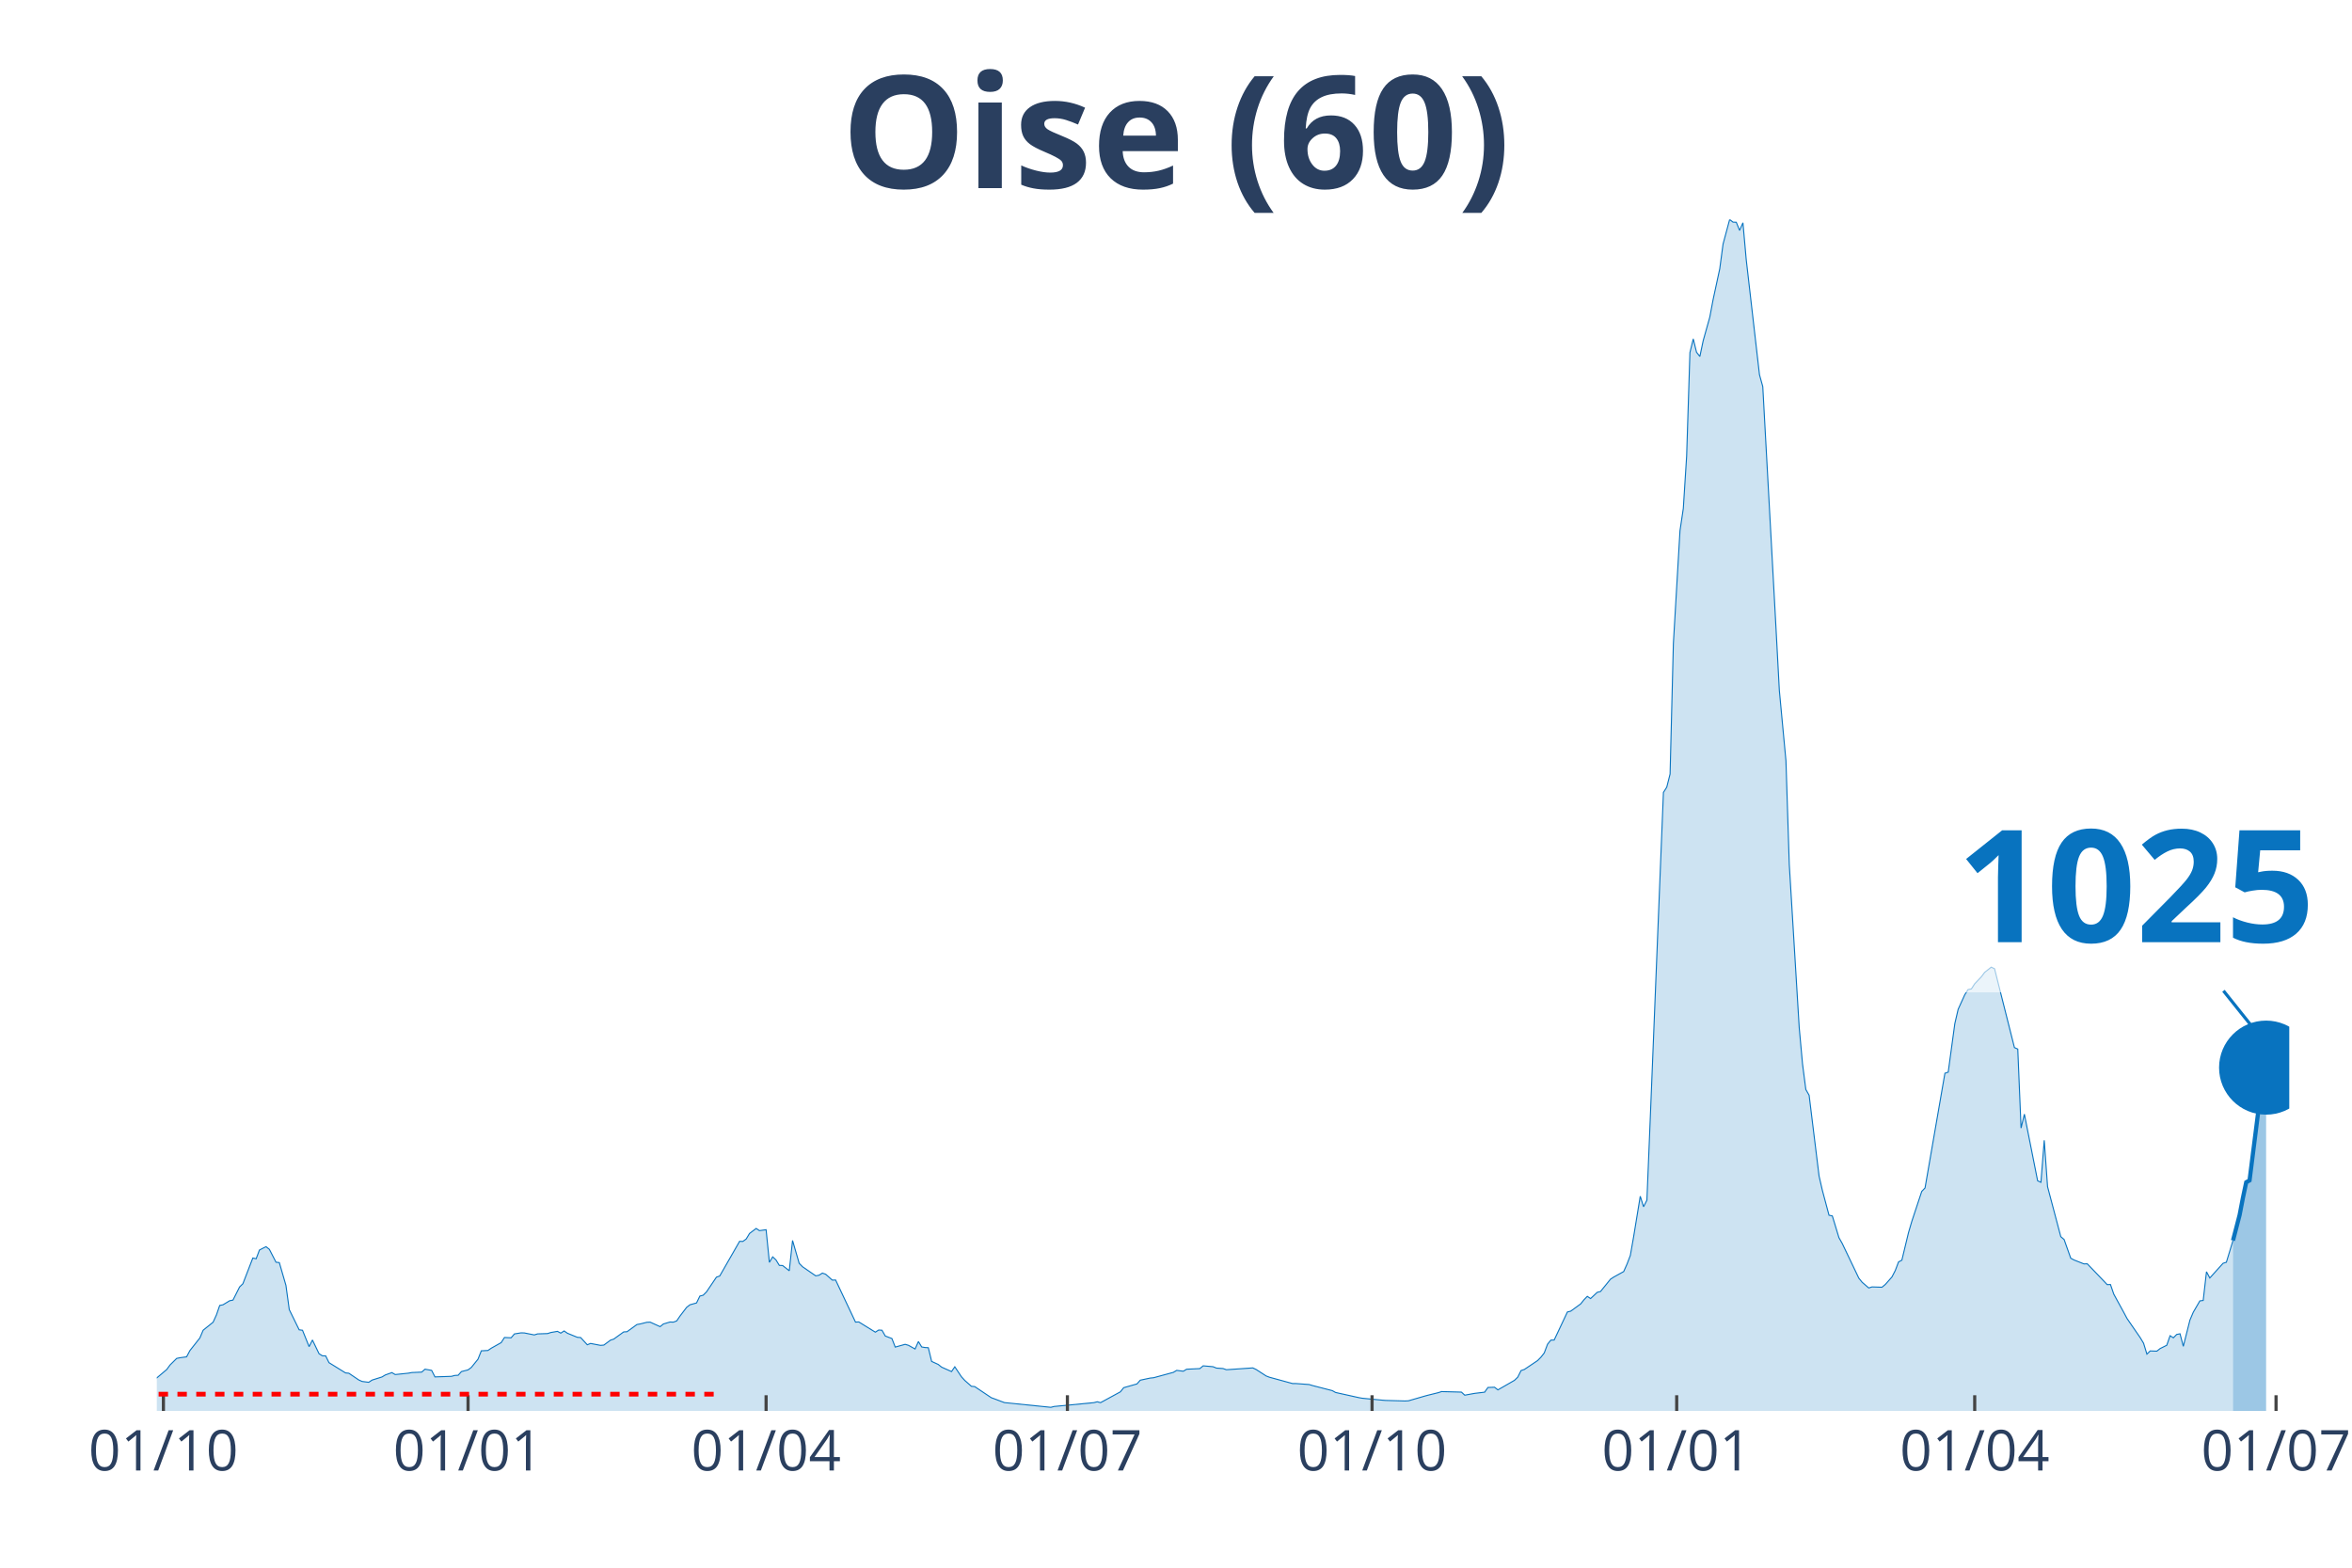
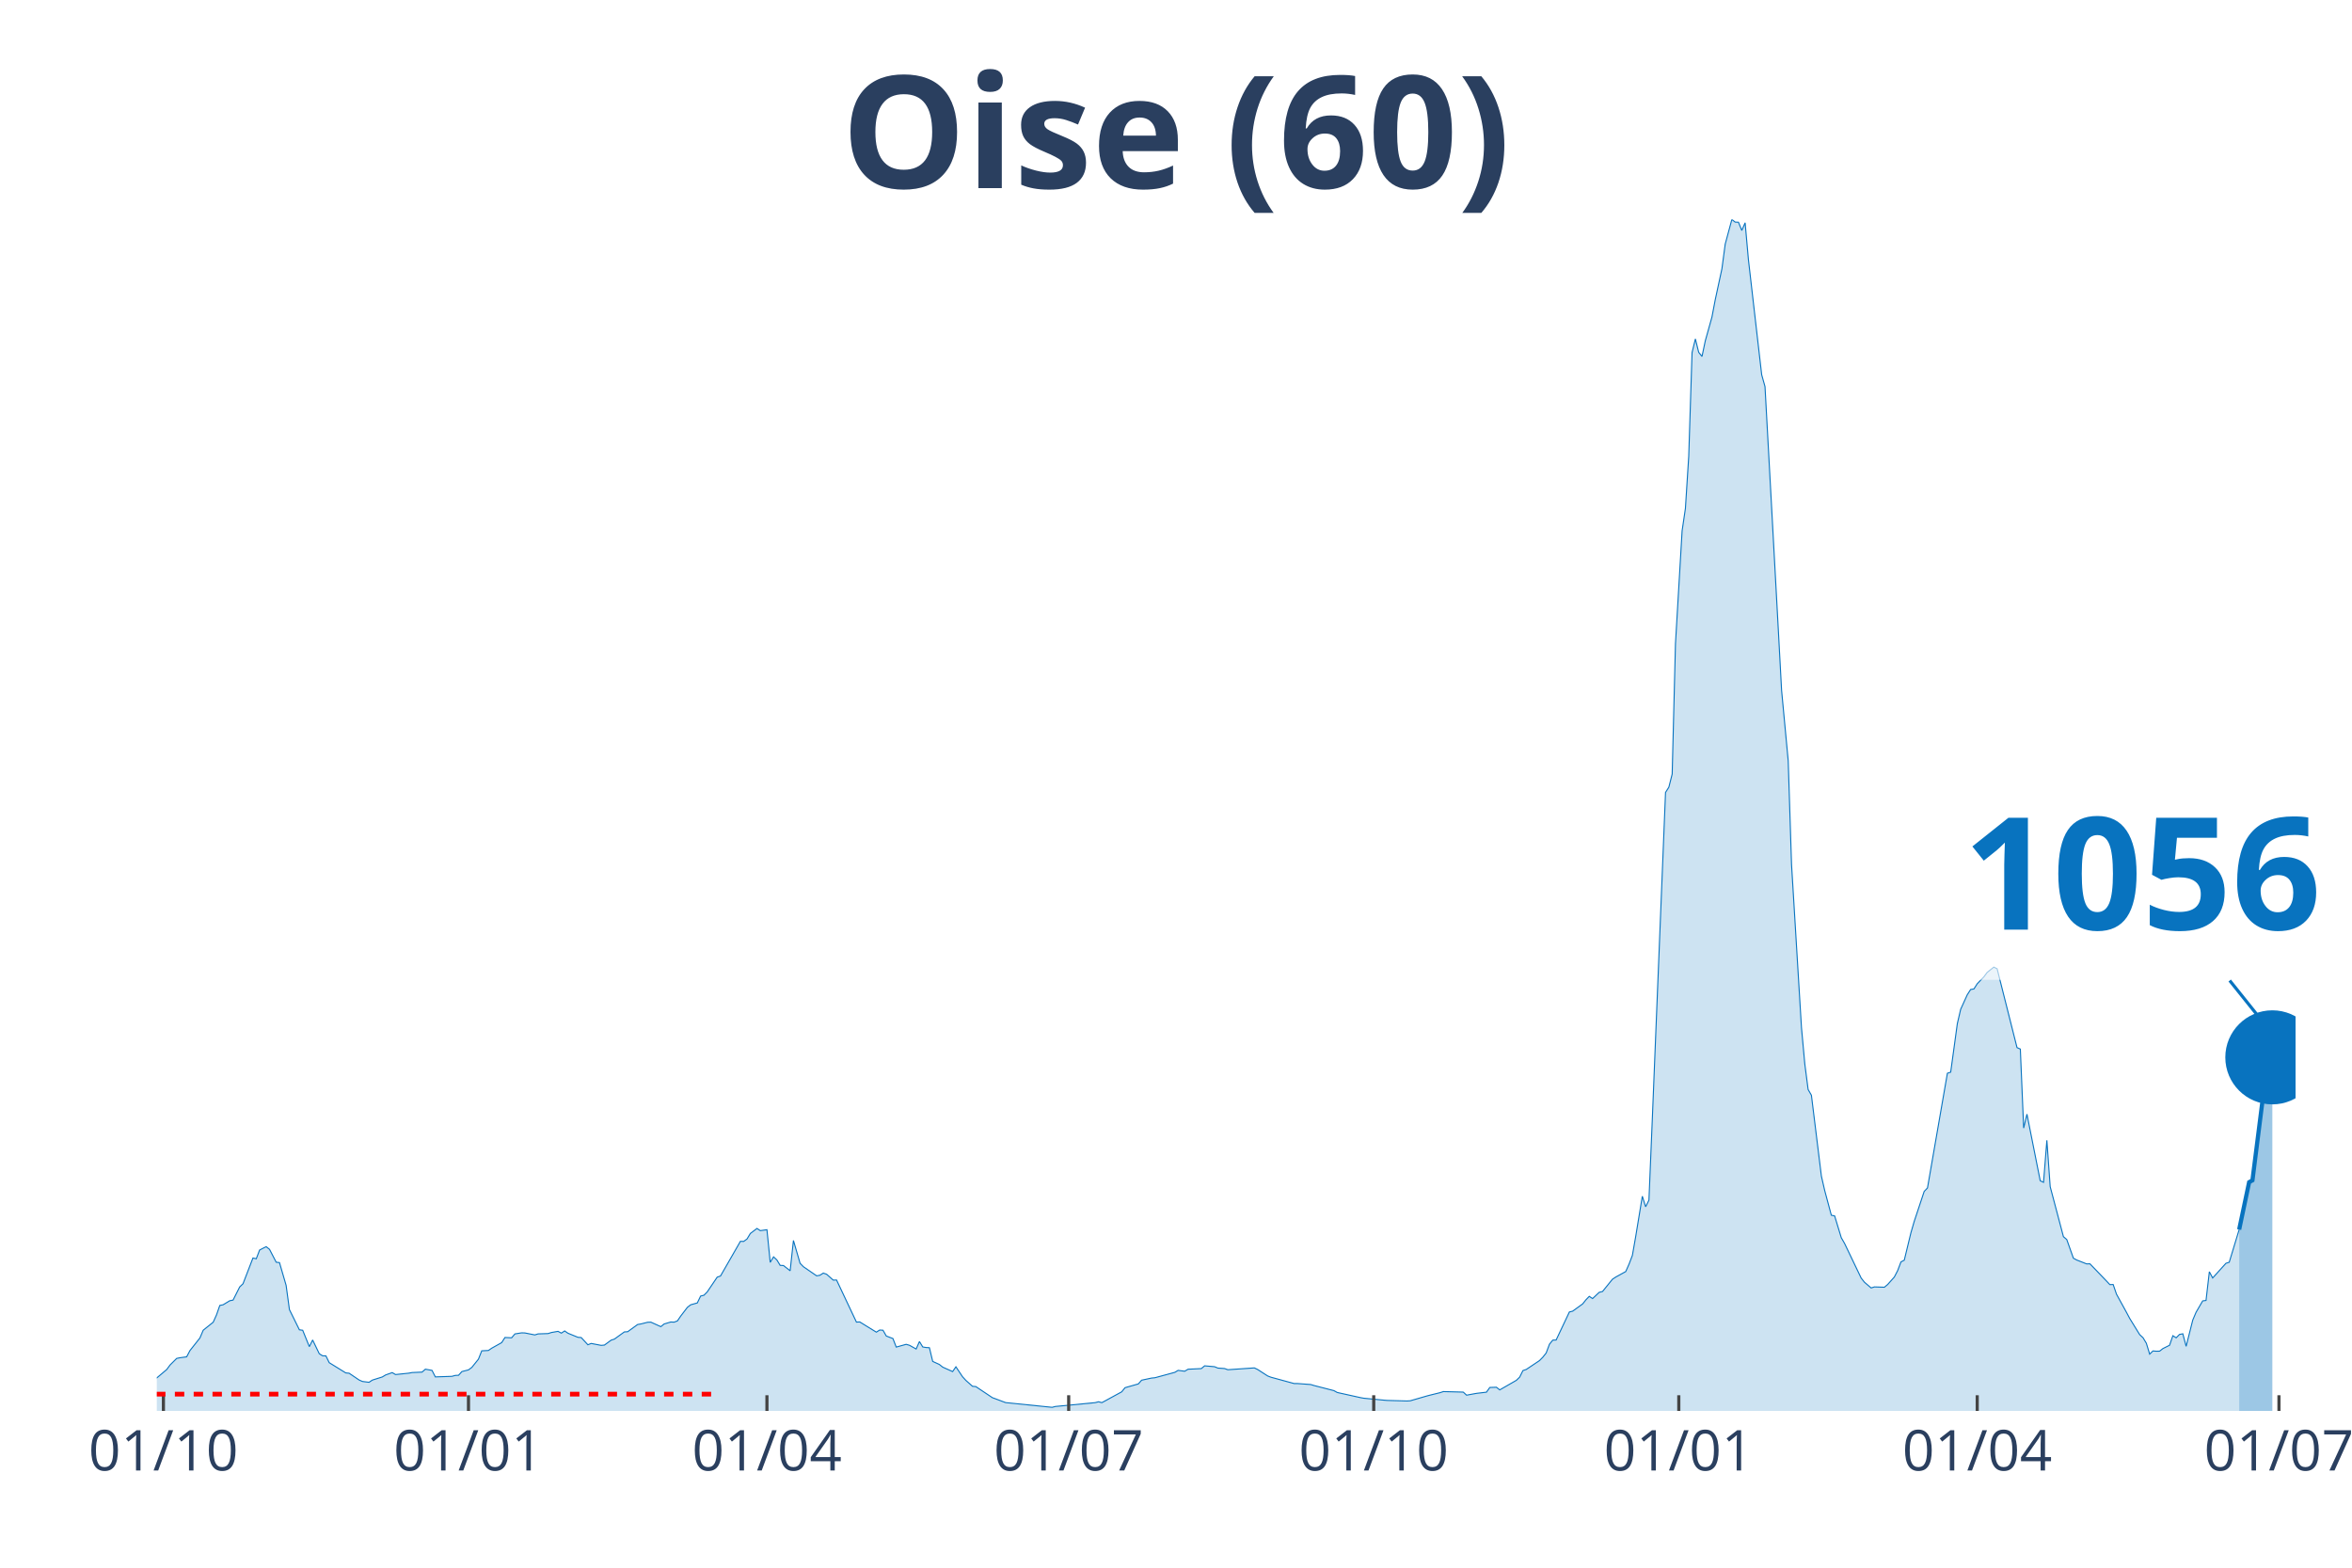
<svg xmlns="http://www.w3.org/2000/svg" class="main-svg" width="1125" height="750" style="" viewBox="0 0 750 500">
  <rect x="0" y="0" width="750" height="500" style="fill: rgb(0, 0, 0); fill-opacity: 0;" />
-   <defs id="defs-96b94d">
+   <defs id="defs-b241ef">
    <g class="clips">
-       <clipPath id="clip96b94dxyplot" class="plotclip">
-         <rect width="680" height="380" />
+       <clipPath id="clipb241efxyplot" class="plotclip">
+         <rect width="682" height="380" />
      </clipPath>
-       <clipPath class="axesclip" id="clip96b94dx">
-         <rect x="50" y="0" width="680" height="500" />
+       <clipPath class="axesclip" id="clipb241efx">
+         <rect x="50" y="0" width="682" height="500" />
      </clipPath>
-       <clipPath class="axesclip" id="clip96b94dy">
+       <clipPath class="axesclip" id="clipb241efy">
        <rect x="0" y="70" width="750" height="380" />
      </clipPath>
-       <clipPath class="axesclip" id="clip96b94dxy">
-         <rect x="50" y="70" width="680" height="380" />
+       <clipPath class="axesclip" id="clipb241efxy">
+         <rect x="50" y="70" width="682" height="380" />
      </clipPath>
    </g>
    <g class="gradients" />
  </defs>
  <g class="bglayer">
-     <rect class="bg" x="50" y="70" width="680" height="380" style="fill: rgb(0, 0, 0); fill-opacity: 0; stroke-width: 0;" />
+     <rect class="bg" x="50" y="70" width="682" height="380" style="fill: rgb(0, 0, 0); fill-opacity: 0; stroke-width: 0;" />
  </g>
  <g class="layer-below">
    <g class="imagelayer" />
    <g class="shapelayer" />
  </g>
  <g class="cartesianlayer">
    <g class="subplot xy">
      <g class="layer-subplot">
        <g class="shapelayer" />
        <g class="imagelayer" />
      </g>
      <g class="gridlayer">
        <g class="x">
          <path class="xgrid crisp" transform="translate(52.11,0)" d="M0,70v380" style="stroke: rgb(255, 255, 255); stroke-opacity: 1; stroke-width: 1px;" />
-           <path class="xgrid crisp" transform="translate(149.25,0)" d="M0,70v380" style="stroke: rgb(255, 255, 255); stroke-opacity: 1; stroke-width: 1px;" />
-           <path class="xgrid crisp" transform="translate(244.29,0)" d="M0,70v380" style="stroke: rgb(255, 255, 255); stroke-opacity: 1; stroke-width: 1px;" />
-           <path class="xgrid crisp" transform="translate(340.37,0)" d="M0,70v380" style="stroke: rgb(255, 255, 255); stroke-opacity: 1; stroke-width: 1px;" />
-           <path class="xgrid crisp" transform="translate(437.52,0)" d="M0,70v380" style="stroke: rgb(255, 255, 255); stroke-opacity: 1; stroke-width: 1px;" />
-           <path class="xgrid crisp" transform="translate(534.66,0)" d="M0,70v380" style="stroke: rgb(255, 255, 255); stroke-opacity: 1; stroke-width: 1px;" />
-           <path class="xgrid crisp" transform="translate(629.69,0)" d="M0,70v380" style="stroke: rgb(255, 255, 255); stroke-opacity: 1; stroke-width: 1px;" />
-           <path class="xgrid crisp" transform="translate(725.78,0)" d="M0,70v380" style="stroke: rgb(255, 255, 255); stroke-opacity: 1; stroke-width: 1px;" />
+           <path class="xgrid crisp" transform="translate(149.39,0)" d="M0,70v380" style="stroke: rgb(255, 255, 255); stroke-opacity: 1; stroke-width: 1px;" />
+           <path class="xgrid crisp" transform="translate(244.56,0)" d="M0,70v380" style="stroke: rgb(255, 255, 255); stroke-opacity: 1; stroke-width: 1px;" />
+           <path class="xgrid crisp" transform="translate(340.78,0)" d="M0,70v380" style="stroke: rgb(255, 255, 255); stroke-opacity: 1; stroke-width: 1px;" />
+           <path class="xgrid crisp" transform="translate(438.05,0)" d="M0,70v380" style="stroke: rgb(255, 255, 255); stroke-opacity: 1; stroke-width: 1px;" />
+           <path class="xgrid crisp" transform="translate(535.33,0)" d="M0,70v380" style="stroke: rgb(255, 255, 255); stroke-opacity: 1; stroke-width: 1px;" />
+           <path class="xgrid crisp" transform="translate(630.49,0)" d="M0,70v380" style="stroke: rgb(255, 255, 255); stroke-opacity: 1; stroke-width: 1px;" />
+           <path class="xgrid crisp" transform="translate(726.71,0)" d="M0,70v380" style="stroke: rgb(255, 255, 255); stroke-opacity: 1; stroke-width: 1px;" />
        </g>
        <g class="y" />
      </g>
      <g class="zerolinelayer" />
      <path class="xlines-below" />
      <path class="ylines-below" />
      <g class="overlines-below" />
      <g class="xaxislayer-below" />
      <g class="yaxislayer-below" />
      <g class="overaxes-below" />
-       <g class="plot" transform="translate(50, 70)" clip-path="url('#clip96b94dxyplot')">
+       <g class="plot" transform="translate(50, 70)" clip-path="url('#clipb241efxyplot')">
        <g class="scatterlayer mlayer">
-           <g class="trace scatter trace576cd7" style="stroke-miterlimit: 2;">
+           <g class="trace scatter trace456312" style="stroke-miterlimit: 2;">
            <g class="fills">
              <g>
-                 <path class="js-fill" d="M662.05,380L-143.6,380L-143.6,378.94L-129.88,379.64L-128.82,379.73L-100.31,379.68L-99.25,379.73L-60.19,378.82L-59.13,378.65L-48.57,378.72L-47.52,378.63L-27.45,375.16L-26.4,374.58L-11.61,371.64L-10.56,370.96L-9.5,368.88L-8.45,369.28L-3.17,369.56L-2.11,371.26L3.17,366.79L4.22,365.35L6.34,363.25L7.39,363.04L9.5,362.75L10.56,360.75L13.73,356.73L14.78,354.26L17.95,351.71L19.01,349.39L20.06,346.36L21.12,346.14L23.23,344.86L24.29,344.65L26.4,340.46L27.45,339.44L30.62,331.23L31.68,331.47L32.73,328.69L33.79,328.13L34.84,327.62L35.9,328.47L38.01,332.57L39.07,332.69L41.18,339.96L42.24,347.68L45.4,354.13L46.46,354.27L48.57,359.5L49.63,357.38L51.74,361.76L52.8,362.42L53.85,362.45L54.91,364.61L60.19,367.88L61.24,367.98L64.41,370.13L65.47,370.6L67.58,370.87L68.63,370.17L71.8,369.17L72.86,368.53L74.97,367.78L76.02,368.4L80.25,367.96L81.3,367.76L84.47,367.62L85.53,366.69L87.64,367.07L88.7,369.15L93.98,368.97L95.03,368.68L96.09,368.63L97.14,367.45L99.25,366.91L100.31,366.12L102.42,363.5L103.48,360.83L105.59,360.72L106.65,360L109.81,358.22L110.87,356.58L112.98,356.68L114.04,355.44L116.15,355.1L117.2,355.13L120.37,355.76L121.43,355.43L124.6,355.33L125.65,354.99L127.76,354.62L128.82,355.19L129.88,354.49L130.93,355.22L134.1,356.52L135.16,356.6L137.27,358.9L138.32,358.48L141.49,359.09L142.55,359L144.66,357.44L145.71,357.09L148.88,354.8L149.94,354.74L153.11,352.44L154.16,352.26L156.27,351.73L157.33,351.69L160.5,353.12L161.55,352.27L163.66,351.64L164.72,351.69L165.78,351.29L166.83,349.75L168.94,346.98L170,346.15L172.11,345.56L173.17,343.37L174.22,343.1L175.28,342.04L178.45,337.34L179.5,336.97L185.84,325.91L186.89,325.94L187.95,325.16L189.01,323.4L191.12,321.8L192.17,322.5L194.29,322.21L195.34,332.62L196.4,330.86L197.45,331.85L198.51,333.58L199.57,333.63L201.68,335.3L202.73,325.64L204.84,332.92L205.9,334.01L210.12,336.92L211.18,336.72L212.24,336.04L213.29,336.41L215.4,338.28L216.46,338.25L222.8,351.67L223.85,351.62L229.13,354.88L230.19,354.2L231.24,354.26L232.3,356.11L234.41,356.91L235.47,359.64L238.63,358.76L239.69,359.07L241.8,360.25L242.86,357.87L243.91,359.6L244.97,359.78L246.02,359.84L247.08,364.21L249.19,365.18L250.25,366.03L253.42,367.45L254.47,365.93L256.58,369.11L257.64,370.27L259.75,372.14L260.81,372.24L266.09,375.78L267.14,376.16L269.25,376.96L270.31,377.35L285.09,378.85L286.15,378.58L298.82,377.36L299.88,377.08L300.93,377.36L301.99,376.79L307.27,373.91L308.32,372.59L312.55,371.39L313.6,370.2L316.77,369.52L317.83,369.42L324.16,367.7L325.22,367.07L327.33,367.34L328.39,366.7L332.61,366.5L333.66,365.62L336.83,365.9L337.89,366.34L340,366.48L341.06,366.86L349.5,366.28L350.56,366.79L353.73,368.84L354.78,369.25L362.17,371.27L363.23,371.27L367.45,371.58L368.51,371.9L374.84,373.53L375.9,374.12L383.29,375.76L384.35,375.95L390.68,376.56L391.74,376.65L398.07,376.83L399.13,376.77L404.41,375.24L405.47,374.96L408.63,374.18L409.69,373.83L416.02,374L417.08,374.98L419.19,374.59L420.25,374.4L423.42,374.02L424.47,372.52L426.58,372.45L427.64,373.29L432.92,370.25L433.98,369.23L435.03,367.13L436.09,366.77L440.31,363.94L441.37,362.86L442.42,361.52L443.48,358.72L444.53,357.42L445.59,357.39L449.81,348.44L450.87,348.18L454.04,345.87L455.09,344.56L456.15,343.46L457.2,344.16L459.32,342.18L460.37,341.91L463.54,337.99L464.6,337.3L467.76,335.55L468.82,333.17L469.88,330.4L470.93,324.42L473.04,311.53L474.1,314.89L475.16,312.78L476.21,287.3L480.43,182.74L481.49,181.06L482.55,176.88L483.6,135.3L485.71,99.27L486.77,92.17L487.83,75.52L488.88,42.44L489.94,38.1L490.99,42.35L492.05,43.69L493.11,38.66L495.22,31.12L496.27,25.56L498.39,15.73L499.44,7.86L501.55,0L502.61,0.84L503.66,0.88L504.72,3.49L505.78,1.05L506.83,12.79L511.06,49.52L512.11,53.3L516.34,130.59L517.39,150.19L519.5,172.64L520.56,205.68L523.73,257.76L524.78,269.31L525.84,277.49L526.89,279.32L530.06,305.1L531.12,309.69L533.23,317.58L534.29,317.81L536.4,324.75L537.45,326.6L542.73,337.64L543.79,338.96L545.9,340.78L546.96,340.45L550.12,340.55L551.18,339.67L553.29,337.29L554.35,335.25L555.4,332.48L556.46,331.92L558.57,323.17L559.63,319.55L562.8,309.99L563.85,308.89L570.19,272.3L571.24,271.95L573.35,256.48L574.41,251.91L576.52,247.26L577.58,245.6L578.63,245.41L579.69,243.77L581.8,241.55L582.86,240.13L584.97,238.46L586.02,238.98L592.36,264.12L593.42,264.59L594.47,289.79L595.53,285.35L599.75,306.59L600.81,307.08L601.86,293.7L602.92,308.48L607.14,324.42L608.2,325.33L610.31,331.29L611.37,331.86L614.53,333.11L615.59,333.08L620.87,338.59L621.93,339.72L622.98,339.68L624.04,342.76L627.2,348.53L628.26,350.52L632.48,356.65L633.54,358.41L634.6,361.89L635.65,360.87L637.76,360.94L638.82,360.11L640.93,359.06L641.99,356.01L643.04,356.68L644.1,355.61L645.16,355.4L646.21,359.4L648.32,351.03L649.38,348.53L651.49,344.9L652.55,344.77L653.6,335.61L654.66,337.6L658.88,332.92L659.94,332.58L662.05,325.65" style="fill: rgb(8, 115, 191); fill-opacity: 0.2; stroke-width: 0;" />
+                 <path class="js-fill" d="M664.02,380L-143.8,380L-143.8,378.94L-130.06,379.64L-129,379.73L-100.45,379.68L-99.39,379.73L-60.27,378.82L-59.21,378.65L-48.64,378.72L-47.58,378.63L-27.49,375.16L-26.43,374.58L-11.63,371.64L-10.57,370.96L-9.52,368.88L-8.46,369.28L-3.17,369.56L-2.11,371.26L3.17,366.79L4.23,365.35L6.34,363.25L7.4,363.04L9.52,362.75L10.57,360.75L13.75,356.73L14.8,354.26L17.98,351.71L19.03,349.39L20.09,346.36L21.15,346.14L23.26,344.86L24.32,344.65L26.43,340.46L27.49,339.44L30.66,331.23L31.72,331.47L32.78,328.69L33.84,328.13L34.89,327.62L35.95,328.47L38.07,332.57L39.12,332.69L41.24,339.96L42.29,347.68L45.47,354.13L46.52,354.27L48.64,359.5L49.7,357.38L51.81,361.76L52.87,362.42L53.93,362.45L54.98,364.61L60.27,367.88L61.33,367.98L64.5,370.13L65.56,370.6L67.67,370.87L68.73,370.17L71.9,369.17L72.96,368.53L75.07,367.78L76.13,368.4L80.36,367.96L81.42,367.76L84.59,367.62L85.65,366.69L87.76,367.07L88.82,369.15L94.11,368.97L95.16,368.68L96.22,368.63L97.28,367.45L99.39,366.91L100.45,366.12L102.56,363.5L103.62,360.83L105.74,360.72L106.79,360L109.97,358.22L111.02,356.58L113.14,356.68L114.2,355.44L116.31,355.1L117.37,355.13L120.54,355.76L121.6,355.43L124.77,355.33L125.83,354.99L127.94,354.62L129,355.19L130.06,354.49L131.11,355.22L134.29,356.52L135.34,356.6L137.46,358.9L138.51,358.48L141.69,359.09L142.74,359L144.86,357.44L145.92,357.09L149.09,354.8L150.15,354.74L153.32,352.44L154.38,352.26L156.49,351.73L157.55,351.69L160.72,353.12L161.78,352.27L163.89,351.64L164.95,351.69L166.01,351.29L167.06,349.75L169.18,346.98L170.24,346.15L172.35,345.56L173.41,343.37L174.47,343.1L175.52,342.04L178.69,337.34L179.75,336.97L186.1,325.91L187.15,325.94L188.21,325.16L189.27,323.4L191.38,321.8L192.44,322.5L194.56,322.21L195.61,332.62L196.67,330.86L197.73,331.85L198.78,333.58L199.84,333.63L201.96,335.3L203.01,325.64L205.13,332.92L206.19,334.01L210.42,336.92L211.47,336.72L212.53,336.04L213.59,336.41L215.7,338.28L216.76,338.25L223.1,351.67L224.16,351.62L229.45,354.88L230.51,354.2L231.56,354.26L232.62,356.11L234.73,356.91L235.79,359.64L238.96,358.76L240.02,359.07L242.14,360.25L243.19,357.87L244.25,359.6L245.31,359.78L246.37,359.84L247.42,364.21L249.54,365.18L250.6,366.03L253.77,367.45L254.82,365.93L256.94,369.11L258,370.27L260.11,372.14L261.17,372.24L266.46,375.78L267.51,376.16L269.63,376.96L270.69,377.35L285.49,378.85L286.55,378.58L299.23,377.36L300.29,377.08L301.35,377.36L302.41,376.79L307.69,373.91L308.75,372.59L312.98,371.39L314.04,370.2L317.21,369.52L318.27,369.42L324.61,367.7L325.67,367.07L327.78,367.34L328.84,366.7L333.07,366.5L334.13,365.62L337.3,365.9L338.36,366.34L340.47,366.48L341.53,366.86L349.99,366.28L351.04,366.79L354.22,368.84L355.27,369.25L362.68,371.27L363.73,371.27L367.96,371.58L369.02,371.9L375.36,373.53L376.42,374.12L383.82,375.76L384.88,375.95L391.22,376.56L392.28,376.65L398.63,376.83L399.68,376.77L404.97,375.24L406.03,374.96L409.2,374.18L410.26,373.83L416.6,374L417.66,374.98L419.77,374.59L420.83,374.4L424,374.02L425.06,372.52L427.18,372.45L428.23,373.29L433.52,370.25L434.58,369.23L435.63,367.13L436.69,366.77L440.92,363.94L441.98,362.86L443.04,361.52L444.09,358.72L445.15,357.42L446.21,357.39L450.44,348.44L451.49,348.18L454.67,345.87L455.72,344.56L456.78,343.46L457.84,344.16L459.95,342.18L461.01,341.91L464.18,337.99L465.24,337.3L468.41,335.55L469.47,333.17L470.53,330.4L471.58,324.42L473.7,311.53L474.76,314.89L475.81,312.78L476.87,287.3L481.1,182.74L482.16,181.06L483.22,176.88L484.27,135.3L486.39,99.27L487.44,92.17L488.5,75.52L489.56,42.44L490.62,38.1L491.67,42.35L492.73,43.69L493.79,38.66L495.9,31.12L496.96,25.56L499.08,15.73L500.13,7.86L502.25,0L503.31,0.84L504.36,0.88L505.42,3.49L506.48,1.05L507.53,12.79L511.76,49.52L512.82,53.3L517.05,130.59L518.11,150.19L520.22,172.64L521.28,205.68L524.45,257.76L525.51,269.31L526.57,277.49L527.62,279.32L530.8,305.1L531.85,309.69L533.97,317.58L535.03,317.81L537.14,324.75L538.2,326.6L543.49,337.64L544.54,338.96L546.66,340.78L547.71,340.45L550.89,340.55L551.94,339.67L554.06,337.29L555.12,335.25L556.17,332.48L557.23,331.92L559.35,323.17L560.4,319.55L563.58,309.99L564.63,308.89L570.98,272.3L572.03,271.95L574.15,256.48L575.21,251.91L577.32,247.26L578.38,245.6L579.44,245.41L580.49,243.77L582.61,241.55L583.67,240.13L585.78,238.46L586.84,238.98L593.18,264.12L594.24,264.59L595.3,289.79L596.35,285.35L600.58,306.59L601.64,307.08L602.7,293.7L603.76,308.48L607.98,324.42L609.04,325.33L611.16,331.29L612.21,331.86L615.39,333.11L616.44,333.08L621.73,338.59L622.79,339.72L623.84,339.68L624.9,342.76L628.07,348.53L629.13,350.52L632.3,355.67L633.36,356.65L634.42,358.41L635.48,361.89L636.53,360.87L637.59,360.96L638.65,360.94L639.71,360.11L641.82,359.06L642.88,356.01L643.93,356.68L644.99,355.61L646.05,355.4L647.11,359.4L649.22,351.03L650.28,348.53L652.39,344.9L653.45,344.77L654.51,335.61L655.57,337.6L659.8,332.92L660.85,332.58L664.02,322.15" style="fill: rgb(8, 115, 191); fill-opacity: 0.2; stroke-width: 0;" />
              </g>
            </g>
            <g class="errorbars" />
            <g class="lines">
-               <path class="js-line" d="M-143.6,378.94L-129.88,379.64L-128.82,379.73L-100.31,379.68L-99.25,379.73L-60.19,378.82L-59.13,378.65L-48.57,378.72L-47.52,378.63L-27.45,375.16L-26.4,374.58L-11.61,371.64L-10.56,370.96L-9.5,368.88L-8.45,369.28L-3.17,369.56L-2.11,371.26L3.17,366.79L4.22,365.35L6.34,363.25L7.39,363.04L9.5,362.75L10.56,360.75L13.73,356.73L14.78,354.26L17.95,351.71L19.01,349.39L20.06,346.36L21.12,346.14L23.23,344.86L24.29,344.65L26.4,340.46L27.45,339.44L30.62,331.23L31.68,331.47L32.73,328.69L33.79,328.13L34.84,327.62L35.9,328.47L38.01,332.57L39.07,332.69L41.18,339.96L42.24,347.68L45.4,354.13L46.46,354.27L48.57,359.5L49.63,357.38L51.74,361.76L52.8,362.42L53.85,362.45L54.91,364.61L60.19,367.88L61.24,367.98L64.41,370.13L65.47,370.6L67.58,370.87L68.63,370.17L71.8,369.17L72.86,368.53L74.97,367.78L76.02,368.4L80.25,367.96L81.3,367.76L84.47,367.62L85.53,366.69L87.64,367.07L88.7,369.15L93.98,368.97L95.03,368.68L96.09,368.63L97.14,367.45L99.25,366.91L100.31,366.12L102.42,363.5L103.48,360.83L105.59,360.72L106.65,360L109.81,358.22L110.87,356.58L112.98,356.68L114.04,355.44L116.15,355.1L117.2,355.13L120.37,355.76L121.43,355.43L124.6,355.33L125.65,354.99L127.76,354.62L128.82,355.19L129.88,354.49L130.93,355.22L134.1,356.52L135.16,356.6L137.27,358.9L138.32,358.48L141.49,359.09L142.55,359L144.66,357.44L145.71,357.09L148.88,354.8L149.94,354.74L153.11,352.44L154.16,352.26L156.27,351.73L157.33,351.69L160.5,353.12L161.55,352.27L163.66,351.64L164.72,351.69L165.78,351.29L166.83,349.75L168.94,346.98L170,346.15L172.11,345.56L173.17,343.37L174.22,343.1L175.28,342.04L178.45,337.34L179.5,336.97L185.84,325.91L186.89,325.94L187.95,325.16L189.01,323.4L191.12,321.8L192.17,322.5L194.29,322.21L195.34,332.62L196.4,330.86L197.45,331.85L198.51,333.58L199.57,333.63L201.68,335.3L202.73,325.64L204.84,332.92L205.9,334.01L210.12,336.92L211.18,336.72L212.24,336.04L213.29,336.41L215.4,338.28L216.46,338.25L222.8,351.67L223.85,351.62L229.13,354.88L230.19,354.2L231.24,354.26L232.3,356.11L234.41,356.91L235.47,359.64L238.63,358.76L239.69,359.07L241.8,360.25L242.86,357.87L243.91,359.6L244.97,359.78L246.02,359.84L247.08,364.21L249.19,365.18L250.25,366.03L253.42,367.45L254.47,365.93L256.58,369.11L257.64,370.27L259.75,372.14L260.81,372.24L266.09,375.78L267.14,376.16L269.25,376.96L270.31,377.35L285.09,378.85L286.15,378.58L298.82,377.36L299.88,377.08L300.93,377.36L301.99,376.79L307.27,373.91L308.32,372.59L312.55,371.39L313.6,370.2L316.77,369.52L317.83,369.42L324.16,367.7L325.22,367.07L327.33,367.34L328.39,366.7L332.61,366.5L333.66,365.62L336.83,365.9L337.89,366.34L340,366.48L341.06,366.86L349.5,366.28L350.56,366.79L353.73,368.84L354.78,369.25L362.17,371.27L363.23,371.27L367.45,371.58L368.51,371.9L374.84,373.53L375.9,374.12L383.29,375.76L384.35,375.95L390.68,376.56L391.74,376.65L398.07,376.83L399.13,376.77L404.41,375.24L405.47,374.96L408.63,374.18L409.69,373.83L416.02,374L417.08,374.98L419.19,374.59L420.25,374.4L423.42,374.02L424.47,372.52L426.58,372.45L427.64,373.29L432.92,370.25L433.98,369.23L435.03,367.13L436.09,366.77L440.31,363.94L441.37,362.86L442.42,361.52L443.48,358.72L444.53,357.42L445.59,357.39L449.81,348.44L450.87,348.18L454.04,345.87L455.09,344.56L456.15,343.46L457.2,344.16L459.32,342.18L460.37,341.91L463.54,337.99L464.6,337.3L467.76,335.55L468.82,333.17L469.88,330.4L470.93,324.42L473.04,311.53L474.1,314.89L475.16,312.78L476.21,287.3L480.43,182.74L481.49,181.06L482.55,176.88L483.6,135.3L485.71,99.27L486.77,92.17L487.83,75.52L488.88,42.44L489.94,38.1L490.99,42.35L492.05,43.69L493.11,38.66L495.22,31.12L496.27,25.56L498.39,15.73L499.44,7.86L501.55,0L502.61,0.84L503.66,0.88L504.72,3.49L505.78,1.05L506.83,12.79L511.06,49.52L512.11,53.3L516.34,130.59L517.39,150.19L519.5,172.64L520.56,205.68L523.73,257.76L524.78,269.31L525.84,277.49L526.89,279.32L530.06,305.1L531.12,309.69L533.23,317.58L534.29,317.81L536.4,324.75L537.45,326.6L542.73,337.64L543.79,338.96L545.9,340.78L546.96,340.45L550.12,340.55L551.18,339.67L553.29,337.29L554.35,335.25L555.4,332.48L556.46,331.92L558.57,323.17L559.63,319.55L562.8,309.99L563.85,308.89L570.19,272.3L571.24,271.95L573.35,256.48L574.41,251.91L576.52,247.26L577.58,245.6L578.63,245.41L579.69,243.77L581.8,241.55L582.86,240.13L584.97,238.46L586.02,238.98L592.36,264.12L593.42,264.59L594.47,289.79L595.53,285.35L599.75,306.59L600.81,307.08L601.86,293.7L602.92,308.48L607.14,324.42L608.2,325.33L610.31,331.29L611.37,331.86L614.53,333.11L615.59,333.08L620.87,338.59L621.93,339.72L622.98,339.68L624.04,342.76L627.2,348.53L628.26,350.52L632.48,356.65L633.54,358.41L634.6,361.89L635.65,360.87L637.76,360.94L638.82,360.11L640.93,359.06L641.99,356.01L643.04,356.68L644.1,355.61L645.16,355.4L646.21,359.4L648.32,351.03L649.38,348.53L651.49,344.9L652.55,344.77L653.6,335.61L654.66,337.6L658.88,332.92L659.94,332.58L662.05,325.65" style="vector-effect: non-scaling-stroke; fill: none; stroke: rgb(8, 115, 191); stroke-opacity: 1; stroke-width: 0.5px; opacity: 1;" />
+               <path class="js-line" d="M-143.8,378.94L-130.06,379.64L-129,379.73L-100.45,379.68L-99.39,379.73L-60.27,378.82L-59.21,378.65L-48.64,378.72L-47.58,378.63L-27.49,375.16L-26.43,374.58L-11.63,371.64L-10.57,370.96L-9.52,368.88L-8.46,369.28L-3.17,369.56L-2.11,371.26L3.17,366.79L4.23,365.35L6.34,363.25L7.4,363.04L9.52,362.75L10.57,360.75L13.75,356.73L14.8,354.26L17.98,351.71L19.03,349.39L20.09,346.36L21.15,346.14L23.26,344.86L24.32,344.65L26.43,340.46L27.49,339.44L30.66,331.23L31.72,331.47L32.78,328.69L33.84,328.13L34.89,327.62L35.95,328.47L38.07,332.57L39.12,332.69L41.24,339.96L42.29,347.68L45.47,354.13L46.52,354.27L48.64,359.5L49.7,357.38L51.81,361.76L52.87,362.42L53.93,362.45L54.98,364.61L60.27,367.88L61.33,367.98L64.5,370.13L65.56,370.6L67.67,370.87L68.73,370.17L71.9,369.17L72.96,368.53L75.07,367.78L76.13,368.4L80.36,367.96L81.42,367.76L84.59,367.62L85.65,366.69L87.76,367.07L88.82,369.15L94.11,368.97L95.16,368.68L96.22,368.63L97.28,367.45L99.39,366.91L100.45,366.12L102.56,363.5L103.62,360.83L105.74,360.72L106.79,360L109.97,358.22L111.02,356.58L113.14,356.68L114.2,355.44L116.31,355.1L117.37,355.13L120.54,355.76L121.6,355.43L124.77,355.33L125.83,354.99L127.94,354.62L129,355.19L130.06,354.49L131.11,355.22L134.29,356.52L135.34,356.6L137.46,358.9L138.51,358.48L141.69,359.09L142.74,359L144.86,357.44L145.92,357.09L149.09,354.8L150.15,354.74L153.32,352.44L154.38,352.26L156.49,351.73L157.55,351.69L160.72,353.12L161.78,352.27L163.89,351.64L164.95,351.69L166.01,351.29L167.06,349.75L169.18,346.98L170.24,346.15L172.35,345.56L173.41,343.37L174.47,343.1L175.52,342.04L178.69,337.34L179.75,336.97L186.1,325.91L187.15,325.94L188.21,325.16L189.27,323.4L191.38,321.8L192.44,322.5L194.56,322.21L195.61,332.62L196.67,330.86L197.73,331.85L198.78,333.58L199.84,333.63L201.96,335.3L203.01,325.64L205.13,332.92L206.19,334.01L210.42,336.92L211.47,336.72L212.53,336.04L213.59,336.41L215.7,338.28L216.76,338.25L223.1,351.67L224.16,351.62L229.45,354.88L230.51,354.2L231.56,354.26L232.62,356.11L234.73,356.91L235.79,359.64L238.96,358.76L240.02,359.07L242.14,360.25L243.19,357.87L244.25,359.6L245.31,359.78L246.37,359.84L247.42,364.21L249.54,365.18L250.6,366.03L253.77,367.45L254.82,365.93L256.94,369.11L258,370.27L260.11,372.14L261.17,372.24L266.46,375.78L267.51,376.16L269.63,376.96L270.69,377.35L285.49,378.85L286.55,378.58L299.23,377.36L300.29,377.08L301.35,377.36L302.41,376.79L307.69,373.91L308.75,372.59L312.98,371.39L314.04,370.2L317.21,369.52L318.27,369.42L324.61,367.7L325.67,367.07L327.78,367.34L328.84,366.7L333.07,366.5L334.13,365.62L337.3,365.9L338.36,366.34L340.47,366.48L341.53,366.86L349.99,366.28L351.04,366.79L354.22,368.84L355.27,369.25L362.68,371.27L363.73,371.27L367.96,371.58L369.02,371.9L375.36,373.53L376.42,374.12L383.82,375.76L384.88,375.95L391.22,376.56L392.28,376.65L398.63,376.83L399.68,376.77L404.97,375.24L406.03,374.96L409.2,374.18L410.26,373.83L416.6,374L417.66,374.98L419.77,374.59L420.83,374.4L424,374.02L425.06,372.52L427.18,372.45L428.23,373.29L433.52,370.25L434.58,369.23L435.63,367.13L436.69,366.77L440.92,363.94L441.98,362.86L443.04,361.52L444.09,358.72L445.15,357.42L446.21,357.39L450.44,348.44L451.49,348.18L454.67,345.87L455.72,344.56L456.78,343.46L457.84,344.16L459.95,342.18L461.01,341.91L464.18,337.99L465.24,337.3L468.41,335.55L469.47,333.17L470.53,330.4L471.58,324.42L473.7,311.53L474.76,314.89L475.81,312.78L476.87,287.3L481.1,182.74L482.16,181.06L483.22,176.88L484.27,135.3L486.39,99.27L487.44,92.17L488.5,75.52L489.56,42.44L490.62,38.1L491.67,42.35L492.73,43.69L493.79,38.66L495.9,31.12L496.96,25.56L499.08,15.73L500.13,7.86L502.25,0L503.31,0.84L504.36,0.88L505.42,3.49L506.48,1.05L507.53,12.79L511.76,49.52L512.82,53.3L517.05,130.59L518.11,150.19L520.22,172.64L521.28,205.68L524.45,257.76L525.51,269.31L526.57,277.49L527.62,279.32L530.8,305.1L531.85,309.69L533.97,317.58L535.03,317.81L537.14,324.75L538.2,326.6L543.49,337.64L544.54,338.96L546.66,340.78L547.71,340.45L550.89,340.55L551.94,339.67L554.06,337.29L555.12,335.25L556.17,332.48L557.23,331.92L559.35,323.17L560.4,319.55L563.58,309.99L564.63,308.89L570.98,272.3L572.03,271.95L574.15,256.48L575.21,251.91L577.32,247.26L578.38,245.6L579.44,245.41L580.49,243.77L582.61,241.55L583.67,240.13L585.78,238.46L586.84,238.98L593.18,264.12L594.24,264.59L595.3,289.79L596.35,285.35L600.58,306.59L601.64,307.08L602.7,293.7L603.76,308.48L607.98,324.42L609.04,325.33L611.16,331.29L612.21,331.86L615.39,333.11L616.44,333.08L621.73,338.59L622.79,339.72L623.84,339.68L624.9,342.76L628.07,348.53L629.13,350.52L632.3,355.67L633.36,356.65L634.42,358.41L635.48,361.89L636.53,360.87L637.59,360.96L638.65,360.94L639.71,360.11L641.82,359.06L642.88,356.01L643.93,356.68L644.99,355.61L646.05,355.4L647.11,359.4L649.22,351.03L650.28,348.53L652.39,344.9L653.45,344.77L654.51,335.61L655.57,337.6L659.8,332.92L660.85,332.58L664.02,322.15" style="vector-effect: non-scaling-stroke; fill: none; stroke: rgb(8, 115, 191); stroke-opacity: 1; stroke-width: 0.5px; opacity: 1;" />
            </g>
            <g class="points" />
            <g class="text" />
          </g>
-           <g class="trace scatter trace3fe9db" style="stroke-miterlimit: 2;">
+           <g class="trace scatter trace6fd349" style="stroke-miterlimit: 2;">
            <g class="fills">
              <g>
-                 <path class="js-fill" d="M672.61,380L662.05,380L662.05,325.65L664.16,317.52L665.22,312.02L666.27,307.07L667.33,306.48L670.5,281.4L671.55,275.2L672.61,270.51" style="fill: rgb(8, 115, 191); fill-opacity: 0.4; stroke-width: 0;" />
+                 <path class="js-fill" d="M674.6,380L664.02,380L664.02,322.15L667.2,307.04L668.25,306.46L671.43,281.34L672.48,275.07L674.6,267.23" style="fill: rgb(8, 115, 191); fill-opacity: 0.4; stroke-width: 0;" />
              </g>
            </g>
            <g class="errorbars" />
            <g class="lines">
-               <path class="js-line" d="M662.05,325.65L664.16,317.52L665.22,312.02L666.27,307.07L667.33,306.48L670.5,281.4L671.55,275.2L672.61,270.51" style="vector-effect: non-scaling-stroke; fill: none; stroke: rgb(8, 115, 191); stroke-opacity: 1; stroke-width: 2px; opacity: 1;" />
+               <path class="js-line" d="M664.02,322.15L667.2,307.04L668.25,306.46L671.43,281.34L672.48,275.07L674.6,267.23" style="vector-effect: non-scaling-stroke; fill: none; stroke: rgb(8, 115, 191); stroke-opacity: 1; stroke-width: 2px; opacity: 1;" />
            </g>
            <g class="points" />
            <g class="text" />
          </g>
-           <g class="trace scatter trace294401" style="stroke-miterlimit: 2; opacity: 1;">
+           <g class="trace scatter tracea78ec7" style="stroke-miterlimit: 2; opacity: 1;">
            <g class="fills" />
            <g class="errorbars" />
            <g class="lines" />
            <g class="points">
-               <path class="point" transform="translate(672.61,270.51)" d="M15,0A15,15 0 1,1 0,-15A15,15 0 0,1 15,0Z" style="opacity: 1; stroke-width: 0px; fill: rgb(8, 115, 191); fill-opacity: 1;" />
+               <path class="point" transform="translate(674.6,267.23)" d="M15,0A15,15 0 1,1 0,-15A15,15 0 0,1 15,0Z" style="opacity: 1; stroke-width: 0px; fill: rgb(8, 115, 191); fill-opacity: 1;" />
            </g>
            <g class="text" />
          </g>
        </g>
      </g>
      <g class="overplot" />
      <path class="xlines-above crisp" style="fill: none; stroke-width: 1px; stroke: rgb(0, 0, 0); stroke-opacity: 0;" d="" />
      <path class="ylines-above crisp" style="fill: none;" d="M0,0" />
      <g class="overlines-above" />
      <g class="xaxislayer-above">
        <path class="xtick ticks crisp" d="M0,450v-5" transform="translate(52.11,0)" style="stroke: rgb(68, 68, 68); stroke-opacity: 1; stroke-width: 1px;" />
-         <path class="xtick ticks crisp" d="M0,450v-5" transform="translate(149.25,0)" style="stroke: rgb(68, 68, 68); stroke-opacity: 1; stroke-width: 1px;" />
-         <path class="xtick ticks crisp" d="M0,450v-5" transform="translate(244.29,0)" style="stroke: rgb(68, 68, 68); stroke-opacity: 1; stroke-width: 1px;" />
-         <path class="xtick ticks crisp" d="M0,450v-5" transform="translate(340.37,0)" style="stroke: rgb(68, 68, 68); stroke-opacity: 1; stroke-width: 1px;" />
-         <path class="xtick ticks crisp" d="M0,450v-5" transform="translate(437.52,0)" style="stroke: rgb(68, 68, 68); stroke-opacity: 1; stroke-width: 1px;" />
-         <path class="xtick ticks crisp" d="M0,450v-5" transform="translate(534.66,0)" style="stroke: rgb(68, 68, 68); stroke-opacity: 1; stroke-width: 1px;" />
-         <path class="xtick ticks crisp" d="M0,450v-5" transform="translate(629.69,0)" style="stroke: rgb(68, 68, 68); stroke-opacity: 1; stroke-width: 1px;" />
-         <path class="xtick ticks crisp" d="M0,450v-5" transform="translate(725.78,0)" style="stroke: rgb(68, 68, 68); stroke-opacity: 1; stroke-width: 1px;" />
+         <path class="xtick ticks crisp" d="M0,450v-5" transform="translate(149.39,0)" style="stroke: rgb(68, 68, 68); stroke-opacity: 1; stroke-width: 1px;" />
+         <path class="xtick ticks crisp" d="M0,450v-5" transform="translate(244.56,0)" style="stroke: rgb(68, 68, 68); stroke-opacity: 1; stroke-width: 1px;" />
+         <path class="xtick ticks crisp" d="M0,450v-5" transform="translate(340.78,0)" style="stroke: rgb(68, 68, 68); stroke-opacity: 1; stroke-width: 1px;" />
+         <path class="xtick ticks crisp" d="M0,450v-5" transform="translate(438.05,0)" style="stroke: rgb(68, 68, 68); stroke-opacity: 1; stroke-width: 1px;" />
+         <path class="xtick ticks crisp" d="M0,450v-5" transform="translate(535.33,0)" style="stroke: rgb(68, 68, 68); stroke-opacity: 1; stroke-width: 1px;" />
+         <path class="xtick ticks crisp" d="M0,450v-5" transform="translate(630.49,0)" style="stroke: rgb(68, 68, 68); stroke-opacity: 1; stroke-width: 1px;" />
+         <path class="xtick ticks crisp" d="M0,450v-5" transform="translate(726.71,0)" style="stroke: rgb(68, 68, 68); stroke-opacity: 1; stroke-width: 1px;" />
        <g class="xtick">
          <text text-anchor="middle" x="0" y="469" transform="translate(52.11,0)" style="font-family: 'Open Sans', verdana, arial, sans-serif; font-size: 18px; fill: rgb(42, 63, 95); fill-opacity: 1; white-space: pre;">01/10</text>
        </g>
        <g class="xtick">
-           <text text-anchor="middle" x="0" y="469" transform="translate(149.25,0)" style="font-family: 'Open Sans', verdana, arial, sans-serif; font-size: 18px; fill: rgb(42, 63, 95); fill-opacity: 1; white-space: pre;">01/01</text>
+           <text text-anchor="middle" x="0" y="469" transform="translate(149.39,0)" style="font-family: 'Open Sans', verdana, arial, sans-serif; font-size: 18px; fill: rgb(42, 63, 95); fill-opacity: 1; white-space: pre;">01/01</text>
        </g>
        <g class="xtick">
-           <text text-anchor="middle" x="0" y="469" transform="translate(244.29,0)" style="font-family: 'Open Sans', verdana, arial, sans-serif; font-size: 18px; fill: rgb(42, 63, 95); fill-opacity: 1; white-space: pre;">01/04</text>
+           <text text-anchor="middle" x="0" y="469" transform="translate(244.56,0)" style="font-family: 'Open Sans', verdana, arial, sans-serif; font-size: 18px; fill: rgb(42, 63, 95); fill-opacity: 1; white-space: pre;">01/04</text>
        </g>
        <g class="xtick">
-           <text text-anchor="middle" x="0" y="469" transform="translate(340.37,0)" style="font-family: 'Open Sans', verdana, arial, sans-serif; font-size: 18px; fill: rgb(42, 63, 95); fill-opacity: 1; white-space: pre;">01/07</text>
+           <text text-anchor="middle" x="0" y="469" transform="translate(340.78,0)" style="font-family: 'Open Sans', verdana, arial, sans-serif; font-size: 18px; fill: rgb(42, 63, 95); fill-opacity: 1; white-space: pre;">01/07</text>
        </g>
        <g class="xtick">
-           <text text-anchor="middle" x="0" y="469" transform="translate(437.52,0)" style="font-family: 'Open Sans', verdana, arial, sans-serif; font-size: 18px; fill: rgb(42, 63, 95); fill-opacity: 1; white-space: pre;">01/10</text>
+           <text text-anchor="middle" x="0" y="469" transform="translate(438.05,0)" style="font-family: 'Open Sans', verdana, arial, sans-serif; font-size: 18px; fill: rgb(42, 63, 95); fill-opacity: 1; white-space: pre;">01/10</text>
        </g>
        <g class="xtick">
-           <text text-anchor="middle" x="0" y="469" transform="translate(534.66,0)" style="font-family: 'Open Sans', verdana, arial, sans-serif; font-size: 18px; fill: rgb(42, 63, 95); fill-opacity: 1; white-space: pre;">01/01</text>
+           <text text-anchor="middle" x="0" y="469" transform="translate(535.33,0)" style="font-family: 'Open Sans', verdana, arial, sans-serif; font-size: 18px; fill: rgb(42, 63, 95); fill-opacity: 1; white-space: pre;">01/01</text>
        </g>
        <g class="xtick">
-           <text text-anchor="middle" x="0" y="469" transform="translate(629.69,0)" style="font-family: 'Open Sans', verdana, arial, sans-serif; font-size: 18px; fill: rgb(42, 63, 95); fill-opacity: 1; white-space: pre;">01/04</text>
+           <text text-anchor="middle" x="0" y="469" transform="translate(630.49,0)" style="font-family: 'Open Sans', verdana, arial, sans-serif; font-size: 18px; fill: rgb(42, 63, 95); fill-opacity: 1; white-space: pre;">01/04</text>
        </g>
        <g class="xtick">
-           <text text-anchor="middle" x="0" y="469" transform="translate(725.78,0)" style="font-family: 'Open Sans', verdana, arial, sans-serif; font-size: 18px; fill: rgb(42, 63, 95); fill-opacity: 1; white-space: pre;">01/07</text>
+           <text text-anchor="middle" x="0" y="469" transform="translate(726.71,0)" style="font-family: 'Open Sans', verdana, arial, sans-serif; font-size: 18px; fill: rgb(42, 63, 95); fill-opacity: 1; white-space: pre;">01/07</text>
        </g>
      </g>
      <g class="yaxislayer-above" />
      <g class="overaxes-above" />
    </g>
  </g>
  <g class="polarlayer" />
  <g class="ternarylayer" />
  <g class="geolayer" />
  <g class="funnelarealayer" />
  <g class="pielayer" />
  <g class="treemaplayer" />
  <g class="sunburstlayer" />
  <g class="glimages" />
-   <defs id="topdefs-96b94d">
+   <defs id="topdefs-b241ef">
    <g class="clips" />
  </defs>
  <g class="layer-above">
    <g class="imagelayer" />
    <g class="shapelayer">
-       <path data-index="0" fill-rule="evenodd" d="M-543.42,444.66L228.45,444.66" clip-path="url('#clip96b94dxy')" style="opacity: 1; stroke: rgb(255, 0, 0); stroke-opacity: 1; fill: rgb(0, 0, 0); fill-opacity: 0; stroke-dasharray: 3px, 3px; stroke-width: 1.5px;" />
+       <path data-index="0" fill-rule="evenodd" d="M-544.24,444.66L228.69,444.66" clip-path="url('#clipb241efxy')" style="opacity: 1; stroke: rgb(255, 0, 0); stroke-opacity: 1; fill: rgb(0, 0, 0); fill-opacity: 0; stroke-dasharray: 3px, 3px; stroke-width: 1.5px;" />
    </g>
  </g>
  <g class="infolayer">
    <g class="g-gtitle">
      <text class="gtitle" x="375" y="25" text-anchor="middle" dy="0.7em" style="font-family: 'Open Sans', verdana, arial, sans-serif; font-size: 50px; fill: rgb(42, 63, 95); opacity: 1; font-weight: normal; white-space: pre;">
        <tspan style="font-weight:bold">Oise (60)</tspan>
      </text>
    </g>
    <g class="g-xtitle" />
    <g class="annotation" data-index="0" style="opacity: 1;">
-       <g class="annotation-text-g" transform="rotate(0,680.61,280.51)">
-         <g class="cursor-pointer" transform="translate(609, 245)">
+       <g class="annotation-text-g" transform="rotate(0,682.6,277.23)">
+         <g class="cursor-pointer" transform="translate(611, 241)">
          <rect class="bg" x="0.5" y="0.5" width="143" height="71" style="stroke-width: 1px; stroke: rgb(0, 0, 0); stroke-opacity: 0; fill: rgb(255, 255, 255); fill-opacity: 0.6;" />
          <text class="annotation-text" text-anchor="middle" x="72.078" y="55.5" style="font-family: 'Open Sans', verdana, arial, sans-serif; font-size: 50px; fill: rgb(8, 115, 191); fill-opacity: 1; white-space: pre;">
-             <tspan style="font-weight:bold">1025 </tspan>
+             <tspan style="font-weight:bold">1056 </tspan>
          </text>
        </g>
      </g>
      <g class="annotation-arrow-g" style="opacity: 1;">
-         <path d="M709.01,316.01L720.61,330.51" style="stroke-width: 1px; stroke: rgb(8, 115, 191); stroke-opacity: 1; stroke-dasharray: 0px, 0px, 18.569px, 18.569px;" />
+         <path d="M711,312.73L722.6,327.23" style="stroke-width: 1px; stroke: rgb(8, 115, 191); stroke-opacity: 1; stroke-dasharray: 0px, 0px, 18.569px, 18.569px;" />
      </g>
    </g>
  </g>
</svg>
